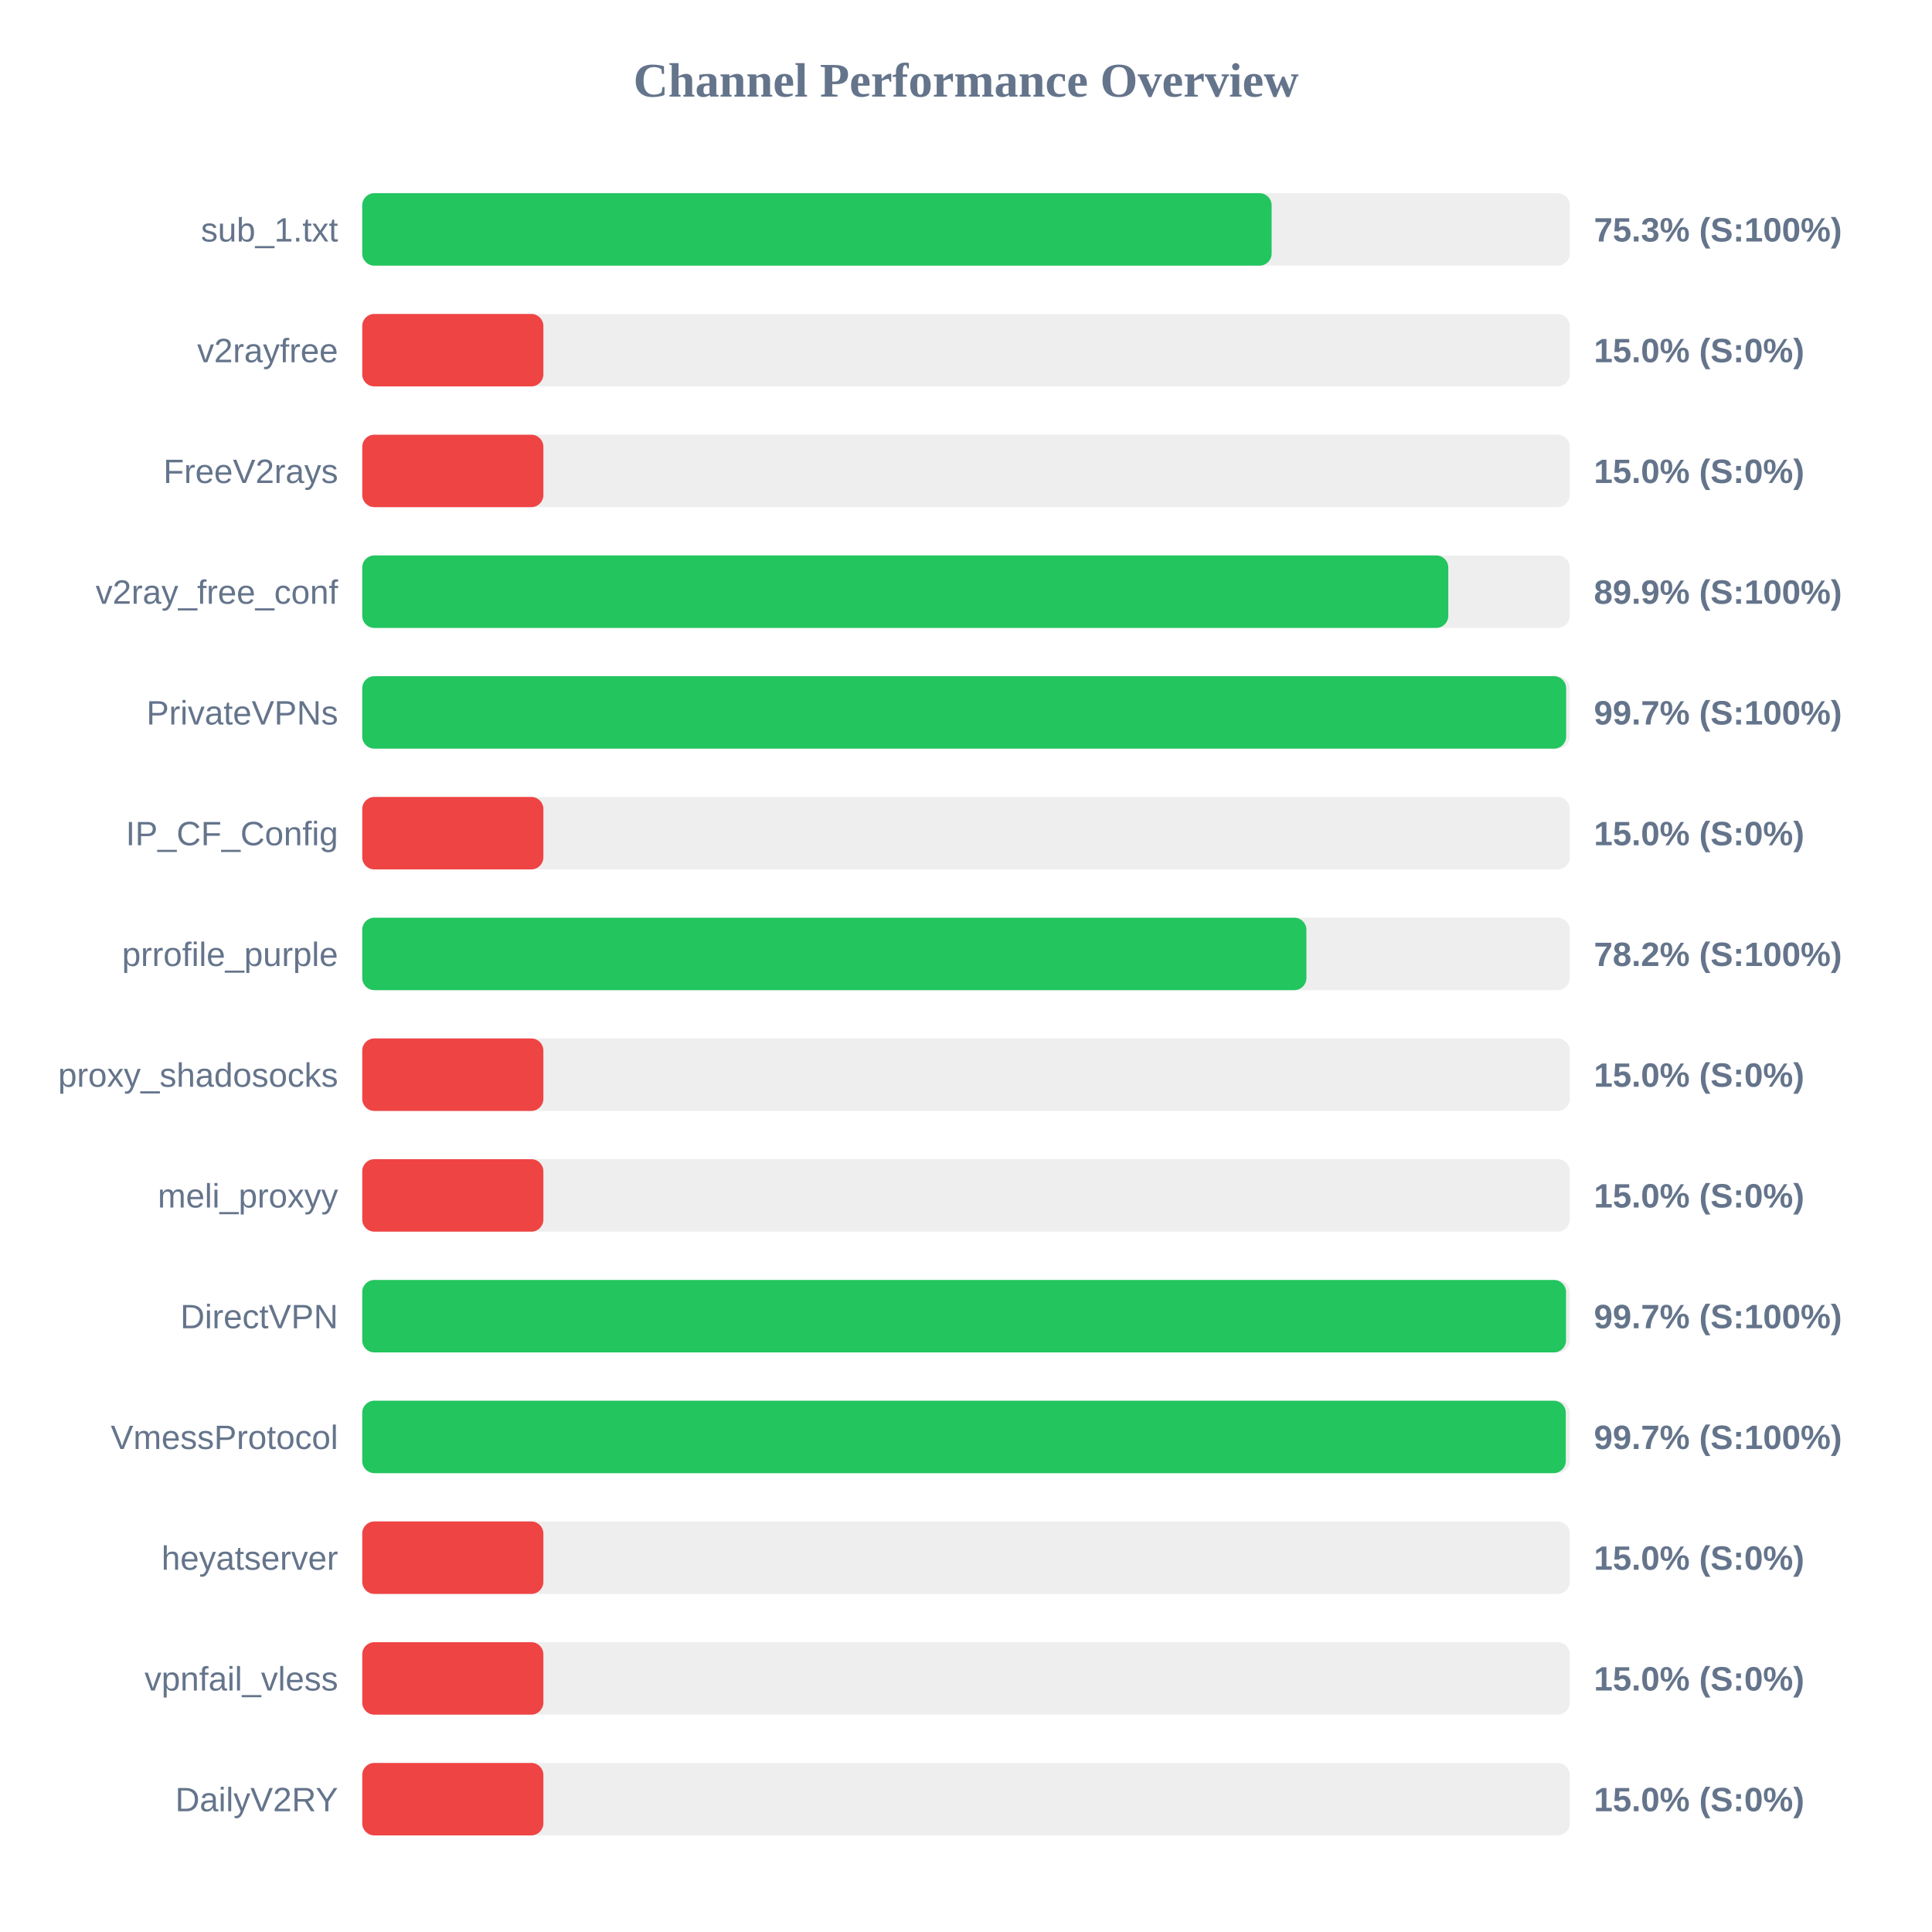
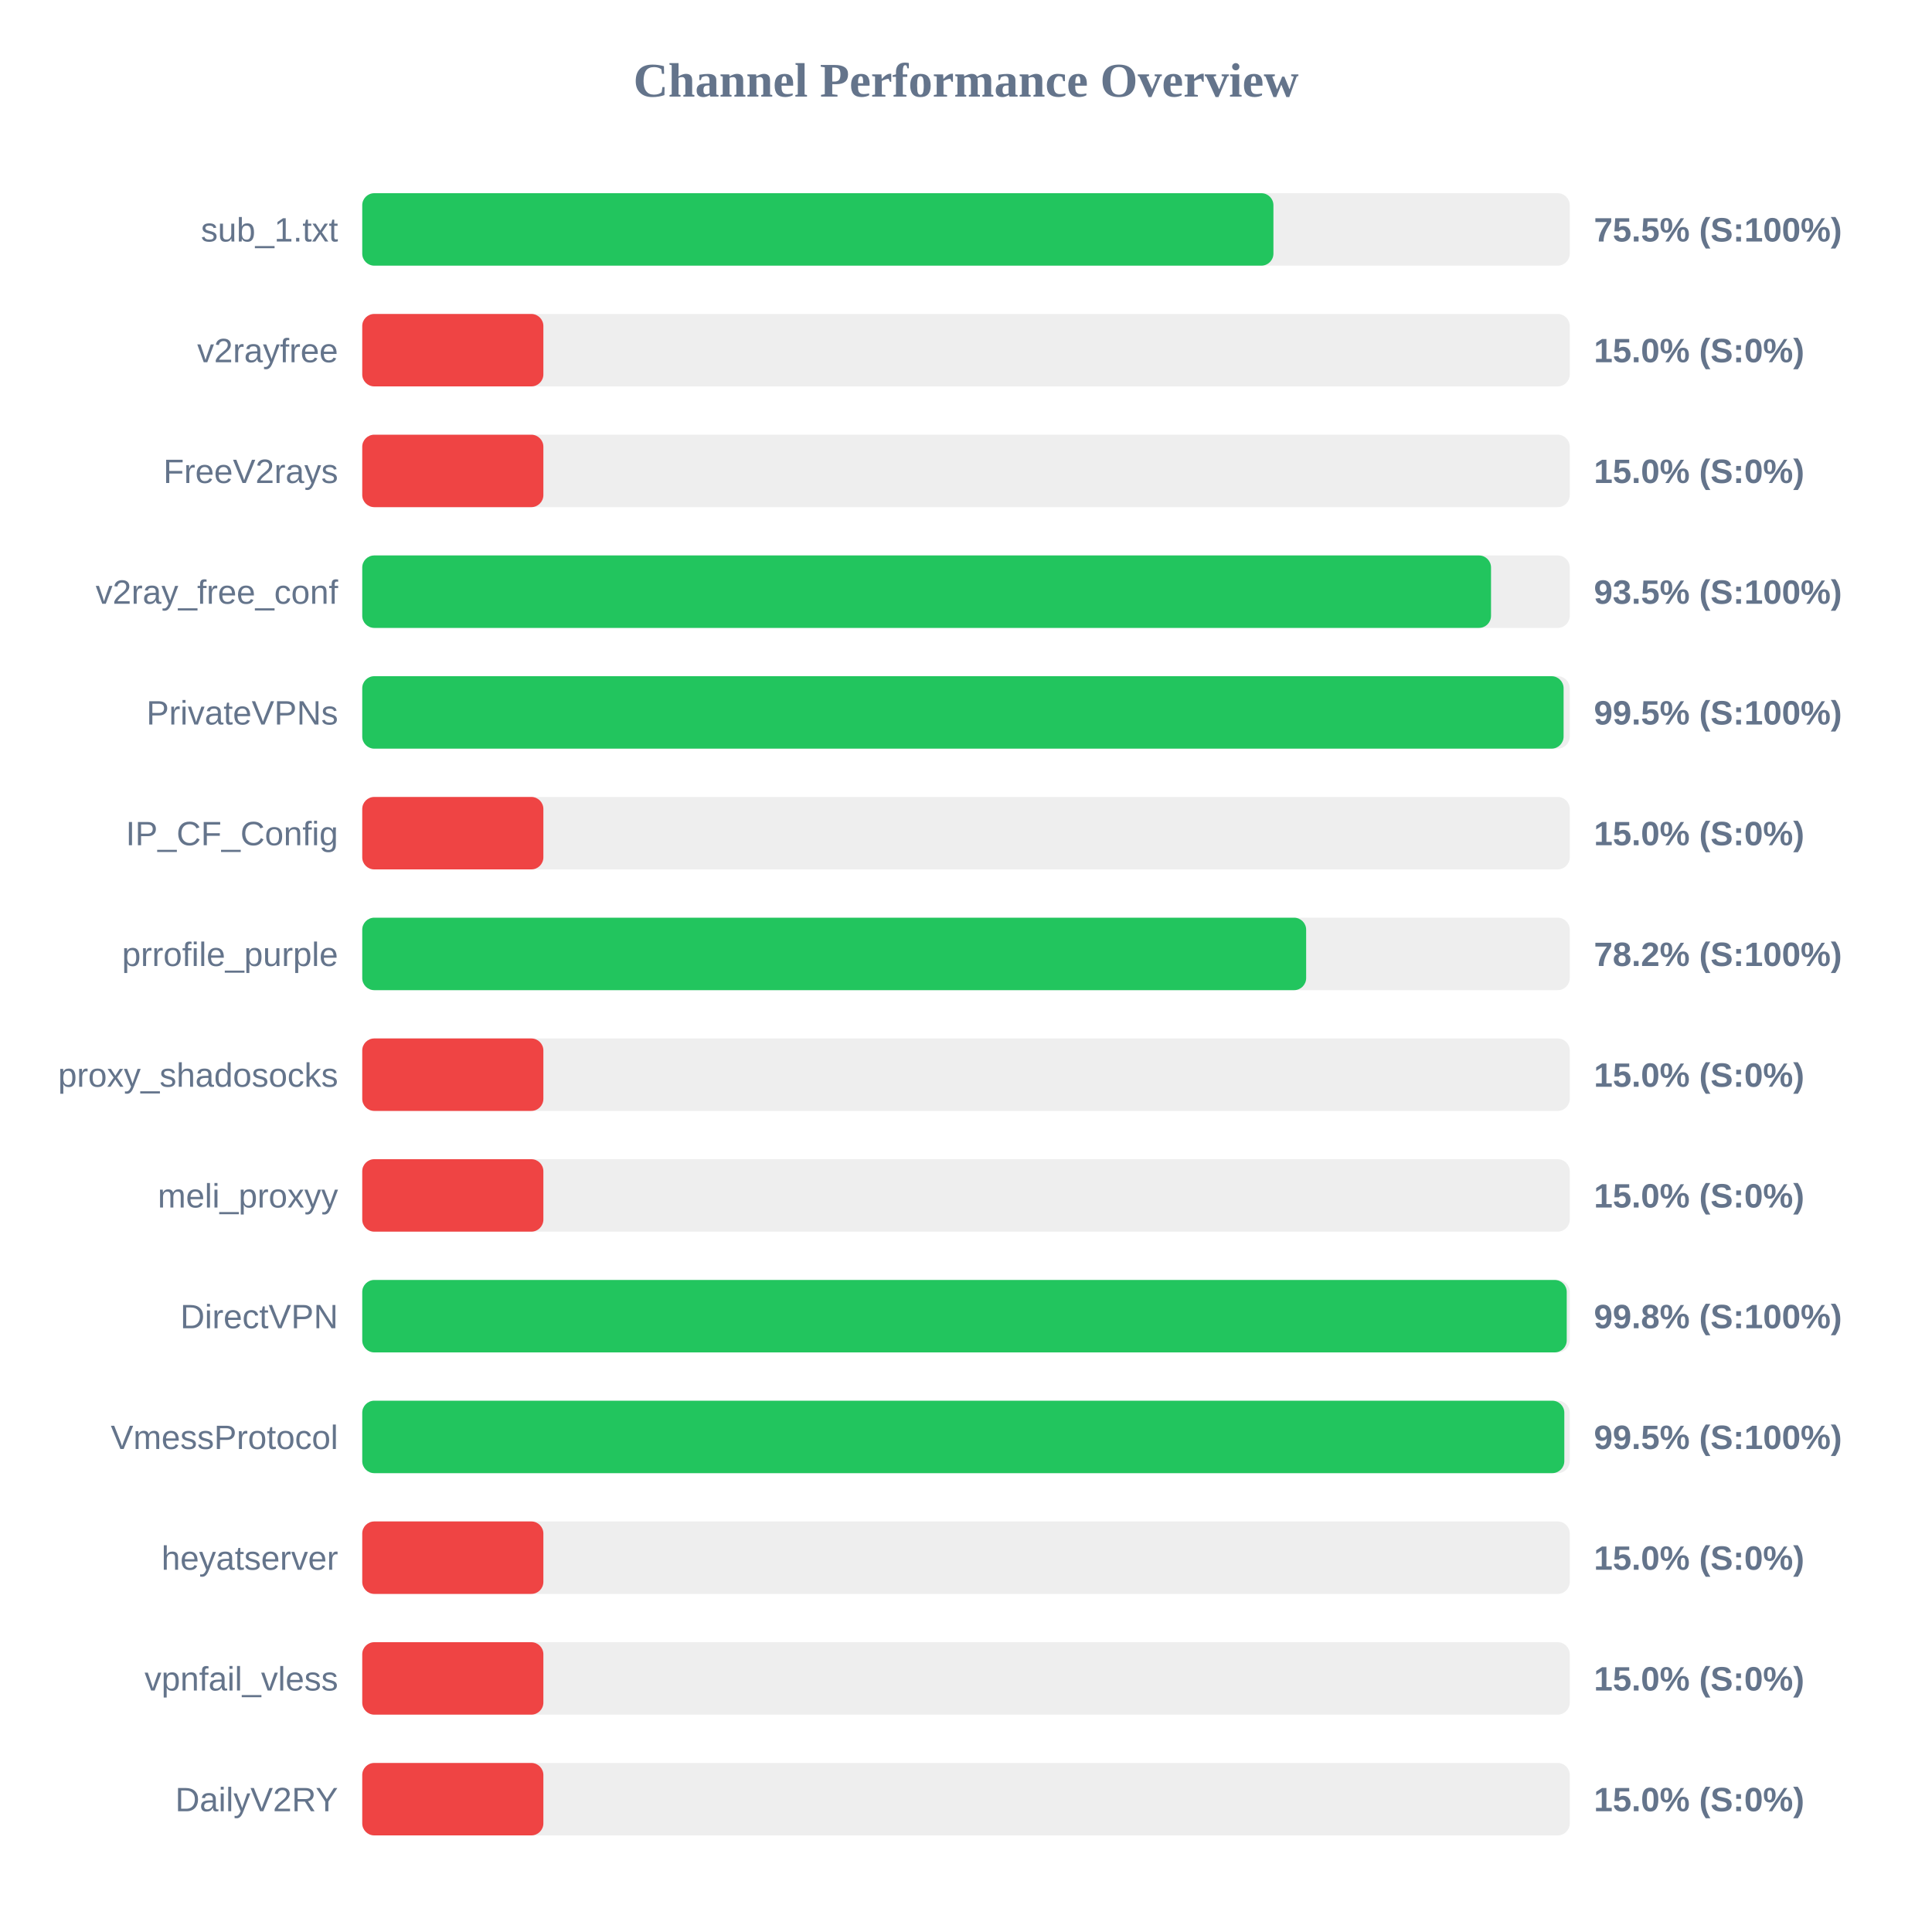
<svg xmlns="http://www.w3.org/2000/svg" width="800" height="800" version="1.1">
  <style>
        .row { font: 14px Arial; fill: #64748b; }
        .score { font: bold 14px Arial; fill: #64748b; }
    </style>
  <text x="400" y="40" text-anchor="middle" font-size="20px" font-weight="bold" fill="#64748b">Channel Performance Overview</text>
  <rect x="150" y="80" width="500" height="30" fill="#eee" rx="5" />
-   <rect x="150" y="80" width="376.55" height="30" fill="#22c55e" rx="5" />
+   <rect x="150" y="80" width="377.3" height="30" fill="#22c55e" rx="5" />
  <text x="140" y="100" text-anchor="end" class="row">sub_1.txt</text>
-   <text x="660" y="100" text-anchor="start" class="score">75.3% (S:100%)</text>
+   <text x="660" y="100" text-anchor="start" class="score">75.5% (S:100%)</text>
  <rect x="150" y="130" width="500" height="30" fill="#eee" rx="5" />
  <rect x="150" y="130" width="75.0" height="30" fill="#ef4444" rx="5" />
  <text x="140" y="150" text-anchor="end" class="row">v2rayfree</text>
  <text x="660" y="150" text-anchor="start" class="score">15.0% (S:0%)</text>
  <rect x="150" y="180" width="500" height="30" fill="#eee" rx="5" />
  <rect x="150" y="180" width="75.0" height="30" fill="#ef4444" rx="5" />
  <text x="140" y="200" text-anchor="end" class="row">FreeV2rays</text>
  <text x="660" y="200" text-anchor="start" class="score">15.0% (S:0%)</text>
  <rect x="150" y="230" width="500" height="30" fill="#eee" rx="5" />
-   <rect x="150" y="230" width="449.7" height="30" fill="#22c55e" rx="5" />
+   <rect x="150" y="230" width="467.4" height="30" fill="#22c55e" rx="5" />
  <text x="140" y="250" text-anchor="end" class="row">v2ray_free_conf</text>
-   <text x="660" y="250" text-anchor="start" class="score">89.9% (S:100%)</text>
+   <text x="660" y="250" text-anchor="start" class="score">93.5% (S:100%)</text>
  <rect x="150" y="280" width="500" height="30" fill="#eee" rx="5" />
-   <rect x="150" y="280" width="498.5" height="30" fill="#22c55e" rx="5" />
+   <rect x="150" y="280" width="497.45" height="30" fill="#22c55e" rx="5" />
  <text x="140" y="300" text-anchor="end" class="row">PrivateVPNs</text>
-   <text x="660" y="300" text-anchor="start" class="score">99.7% (S:100%)</text>
+   <text x="660" y="300" text-anchor="start" class="score">99.5% (S:100%)</text>
  <rect x="150" y="330" width="500" height="30" fill="#eee" rx="5" />
  <rect x="150" y="330" width="75.0" height="30" fill="#ef4444" rx="5" />
  <text x="140" y="350" text-anchor="end" class="row">IP_CF_Config</text>
  <text x="660" y="350" text-anchor="start" class="score">15.0% (S:0%)</text>
  <rect x="150" y="380" width="500" height="30" fill="#eee" rx="5" />
-   <rect x="150" y="380" width="390.95" height="30" fill="#22c55e" rx="5" />
+   <rect x="150" y="380" width="390.85" height="30" fill="#22c55e" rx="5" />
  <text x="140" y="400" text-anchor="end" class="row">prrofile_purple</text>
  <text x="660" y="400" text-anchor="start" class="score">78.2% (S:100%)</text>
  <rect x="150" y="430" width="500" height="30" fill="#eee" rx="5" />
  <rect x="150" y="430" width="75.0" height="30" fill="#ef4444" rx="5" />
  <text x="140" y="450" text-anchor="end" class="row">proxy_shadosocks</text>
  <text x="660" y="450" text-anchor="start" class="score">15.0% (S:0%)</text>
  <rect x="150" y="480" width="500" height="30" fill="#eee" rx="5" />
  <rect x="150" y="480" width="75.0" height="30" fill="#ef4444" rx="5" />
  <text x="140" y="500" text-anchor="end" class="row">meli_proxyy</text>
  <text x="660" y="500" text-anchor="start" class="score">15.0% (S:0%)</text>
  <rect x="150" y="530" width="500" height="30" fill="#eee" rx="5" />
-   <rect x="150" y="530" width="498.45" height="30" fill="#22c55e" rx="5" />
+   <rect x="150" y="530" width="498.75" height="30" fill="#22c55e" rx="5" />
  <text x="140" y="550" text-anchor="end" class="row">DirectVPN</text>
-   <text x="660" y="550" text-anchor="start" class="score">99.7% (S:100%)</text>
+   <text x="660" y="550" text-anchor="start" class="score">99.8% (S:100%)</text>
  <rect x="150" y="580" width="500" height="30" fill="#eee" rx="5" />
-   <rect x="150" y="580" width="498.35" height="30" fill="#22c55e" rx="5" />
+   <rect x="150" y="580" width="497.75" height="30" fill="#22c55e" rx="5" />
  <text x="140" y="600" text-anchor="end" class="row">VmessProtocol</text>
-   <text x="660" y="600" text-anchor="start" class="score">99.7% (S:100%)</text>
+   <text x="660" y="600" text-anchor="start" class="score">99.5% (S:100%)</text>
  <rect x="150" y="630" width="500" height="30" fill="#eee" rx="5" />
  <rect x="150" y="630" width="75.0" height="30" fill="#ef4444" rx="5" />
  <text x="140" y="650" text-anchor="end" class="row">heyatserver</text>
  <text x="660" y="650" text-anchor="start" class="score">15.0% (S:0%)</text>
  <rect x="150" y="680" width="500" height="30" fill="#eee" rx="5" />
  <rect x="150" y="680" width="75.0" height="30" fill="#ef4444" rx="5" />
  <text x="140" y="700" text-anchor="end" class="row">vpnfail_vless</text>
  <text x="660" y="700" text-anchor="start" class="score">15.0% (S:0%)</text>
  <rect x="150" y="730" width="500" height="30" fill="#eee" rx="5" />
  <rect x="150" y="730" width="75.0" height="30" fill="#ef4444" rx="5" />
  <text x="140" y="750" text-anchor="end" class="row">DailyV2RY</text>
  <text x="660" y="750" text-anchor="start" class="score">15.0% (S:0%)</text>
</svg>
